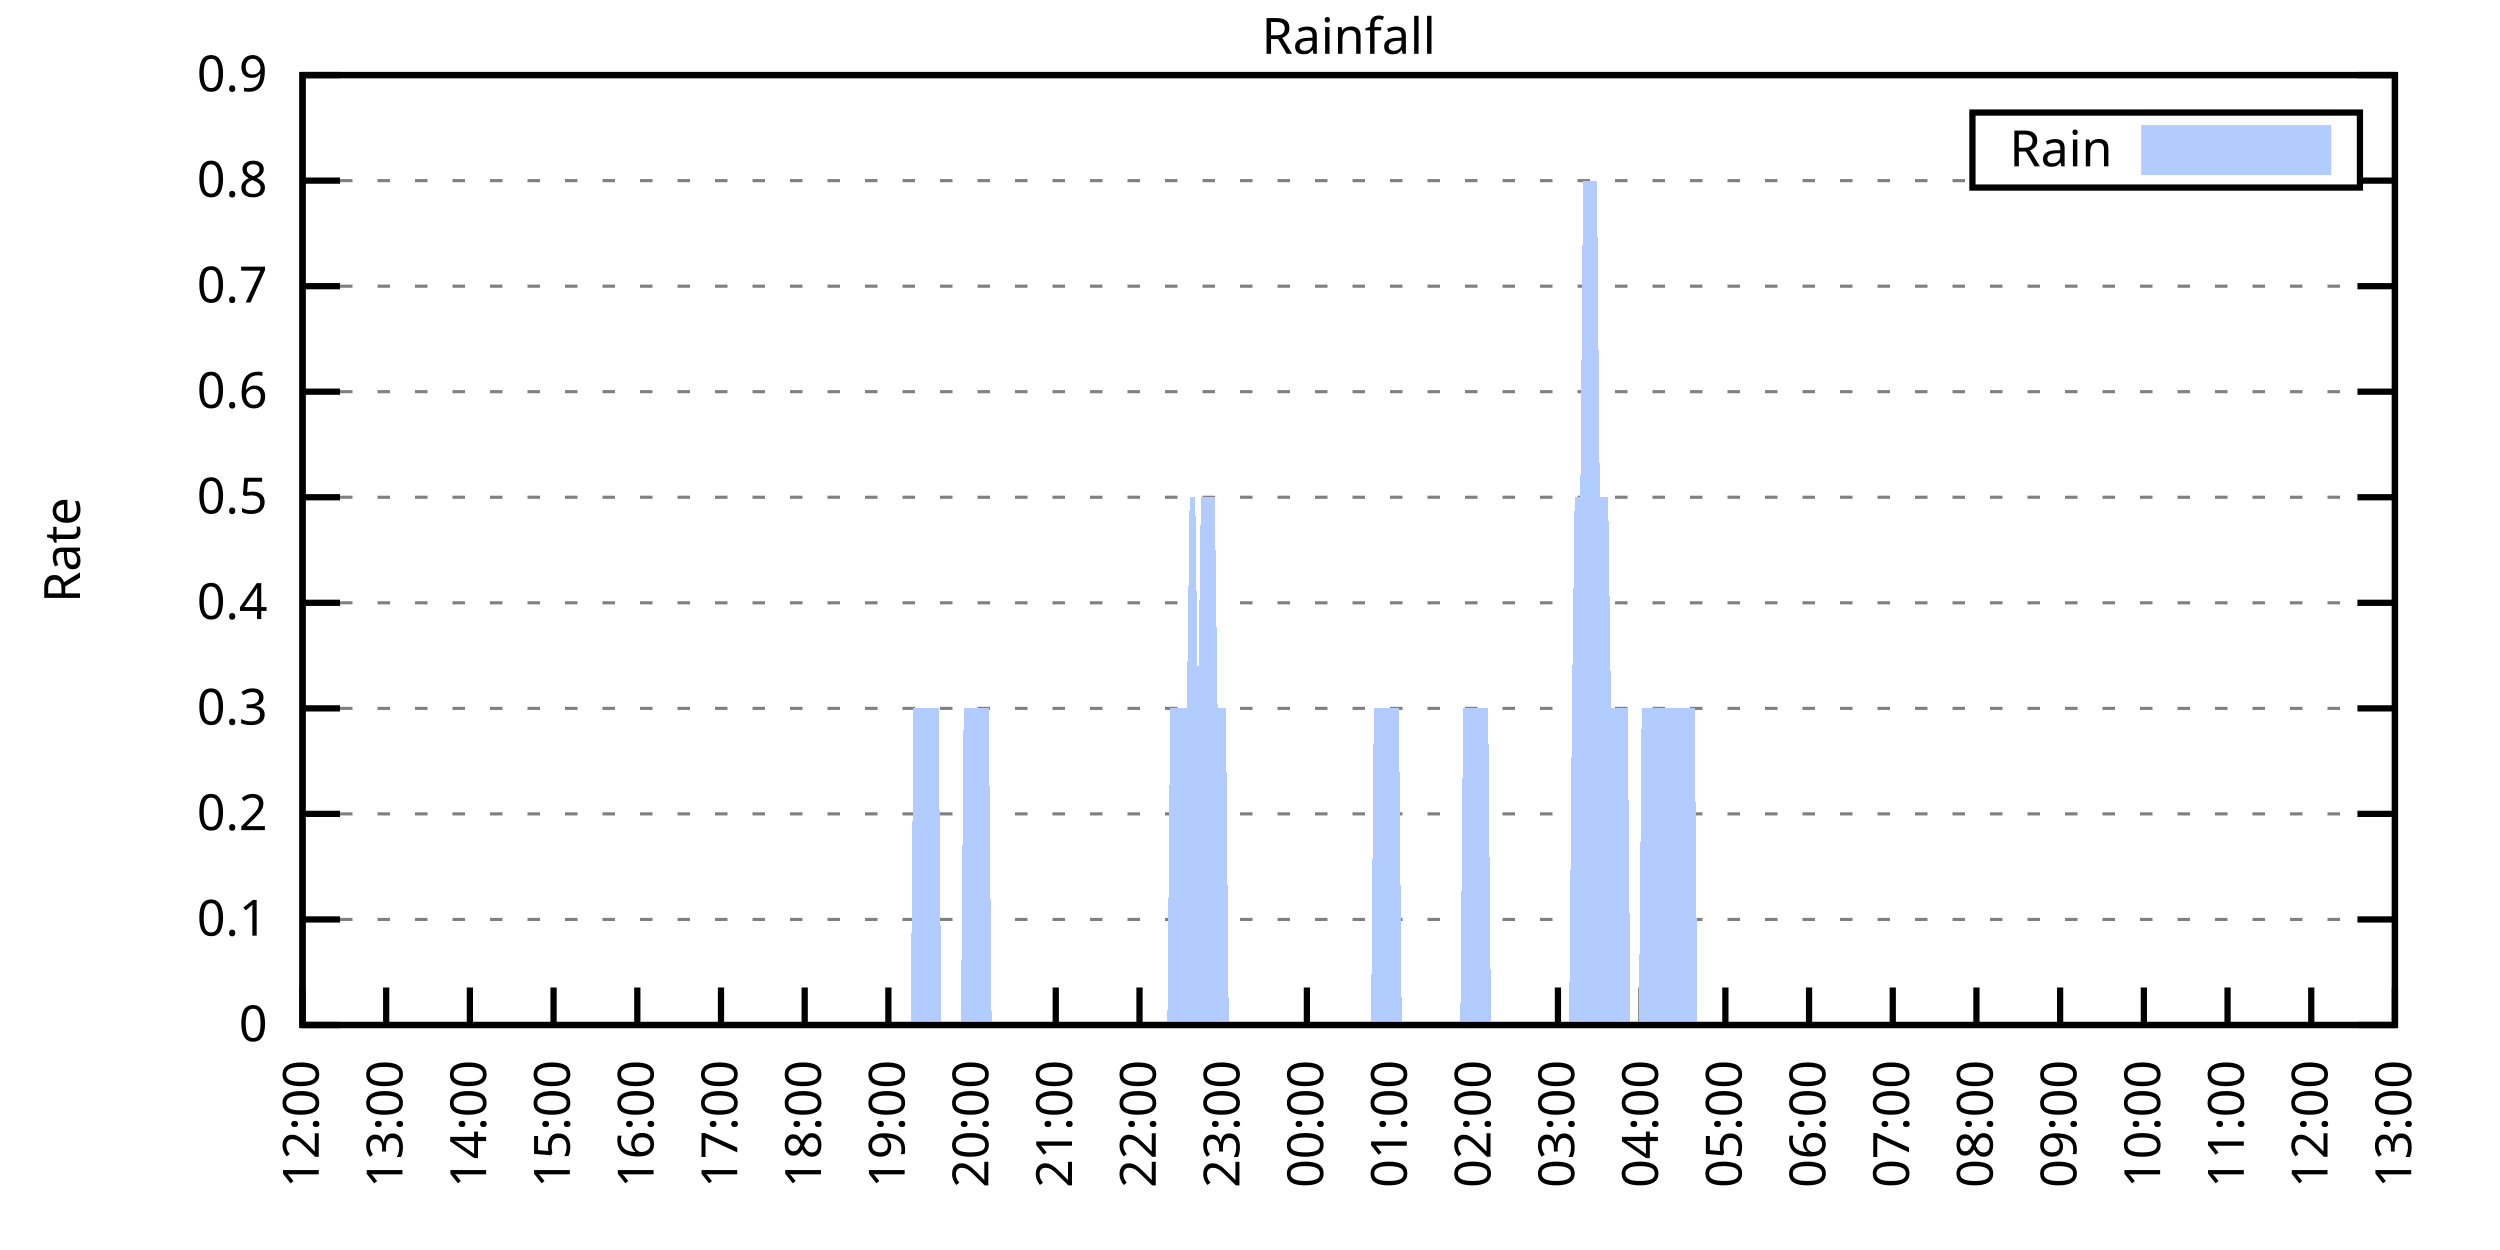
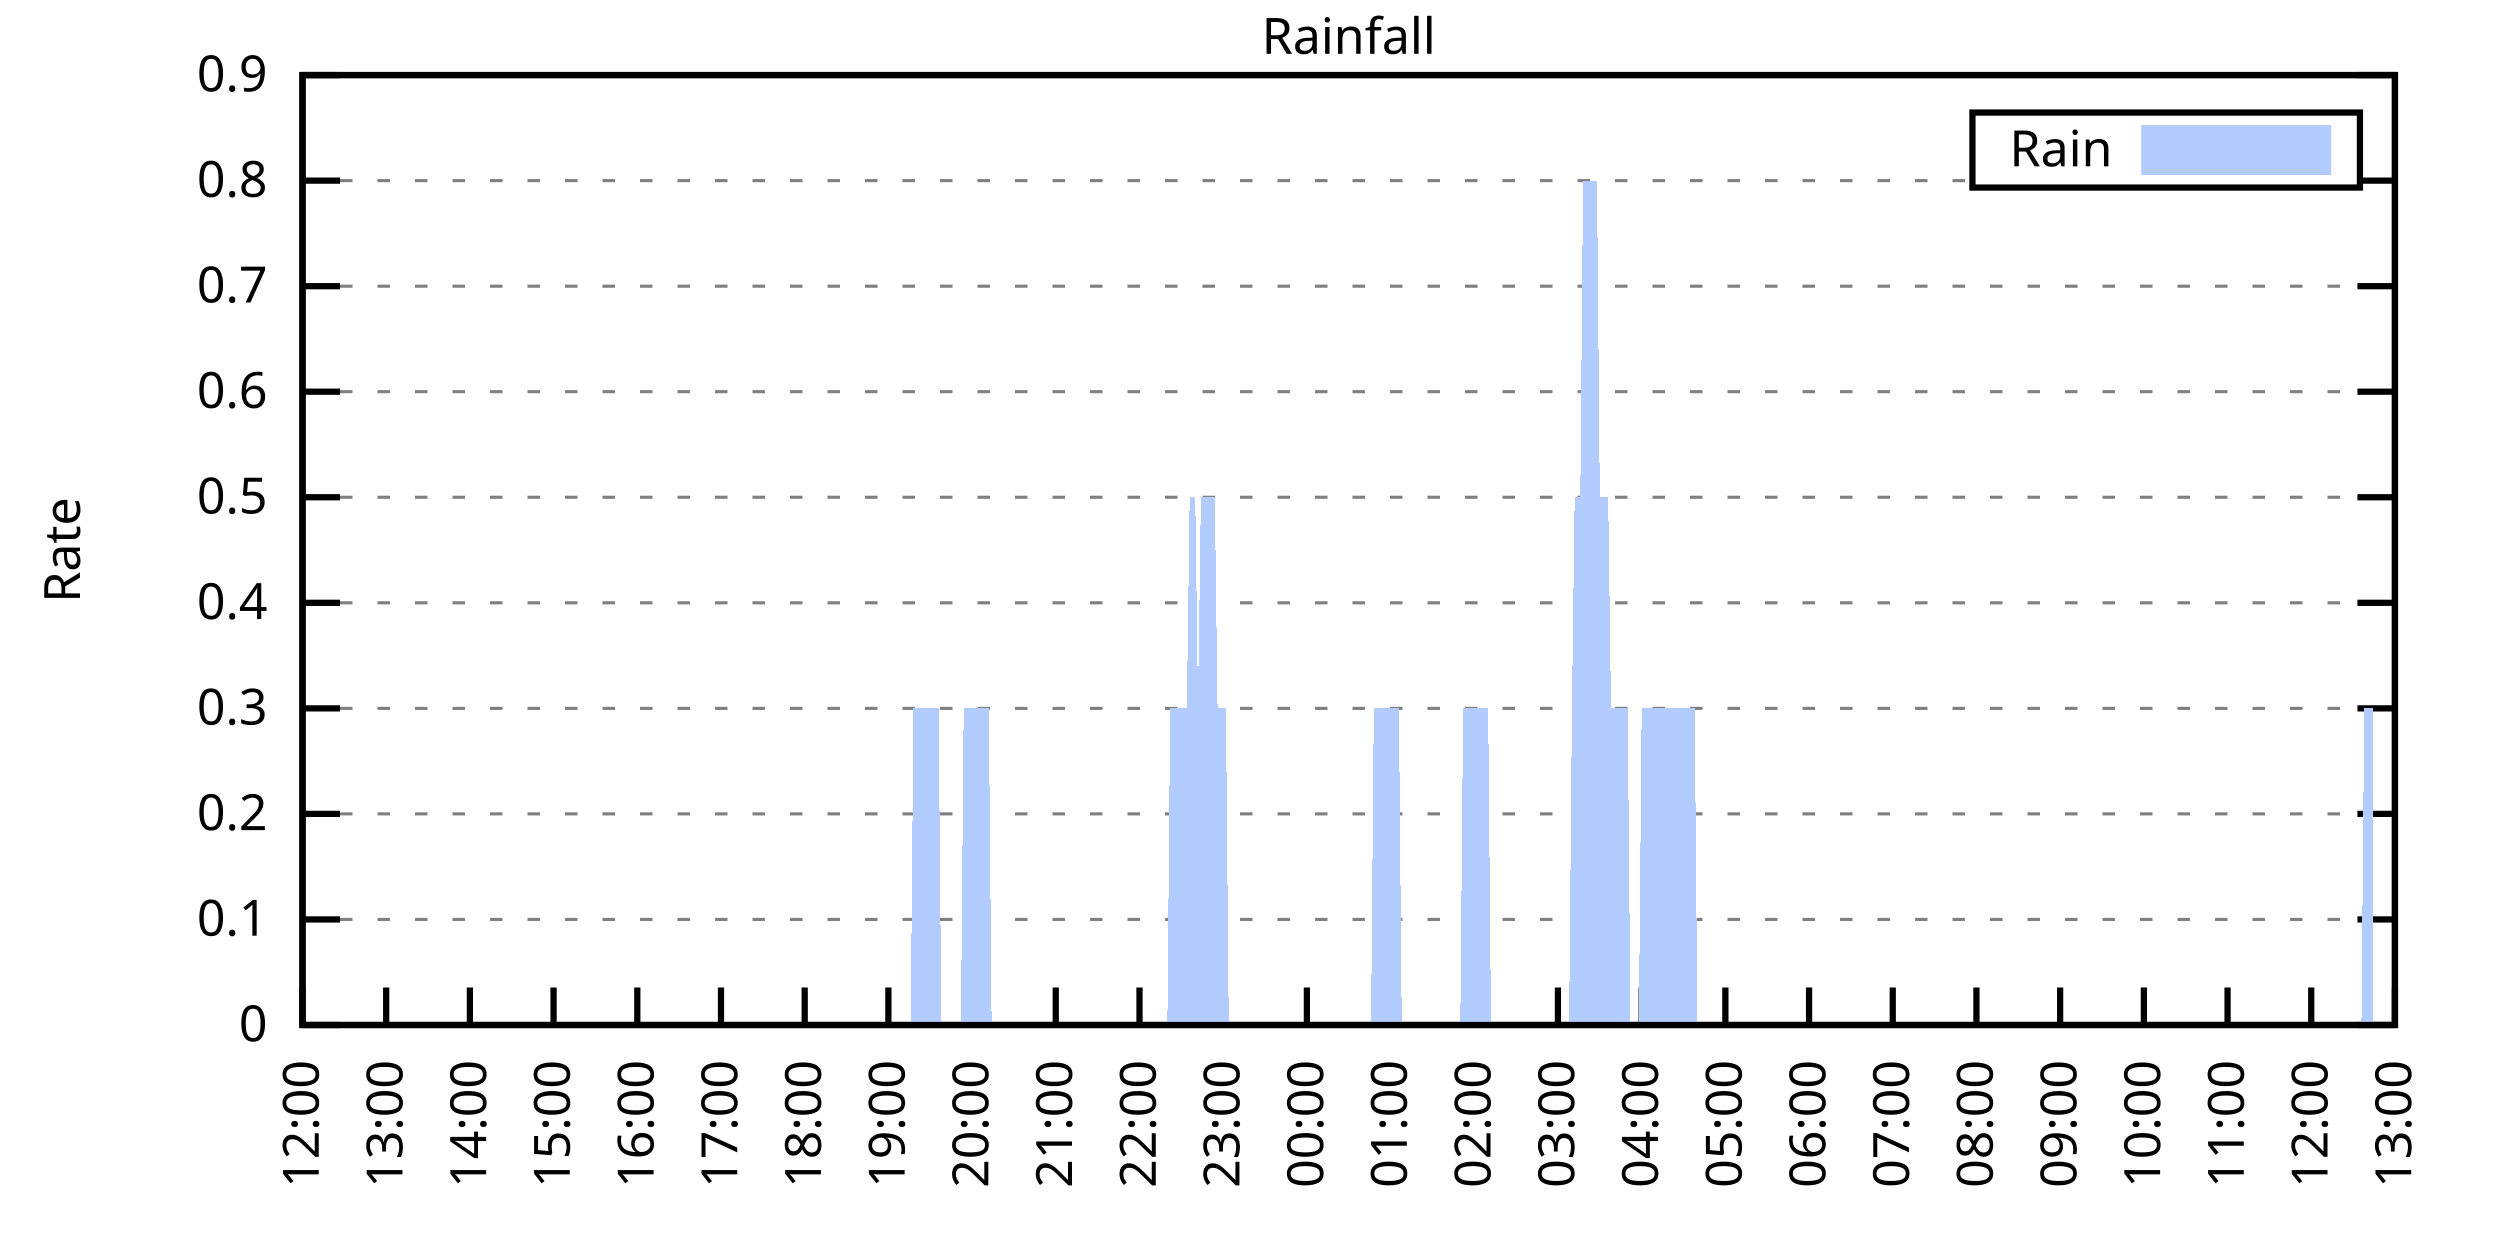
<svg xmlns="http://www.w3.org/2000/svg" xmlns:xlink="http://www.w3.org/1999/xlink" width="400" height="200" viewBox="0 0 400 200">
  <g id="gnuplot_canvas">
    <rect x="0" y="0" width="400" height="200" fill="none" />
    <defs>
      <circle id="gpDot" r="0.5" stroke-width="0.5" stroke="currentColor" />
      <path id="gpPt0" stroke-width="0.333" stroke="currentColor" d="M-1,0 h2 M0,-1 v2" />
      <path id="gpPt1" stroke-width="0.333" stroke="currentColor" d="M-1,-1 L1,1 M1,-1 L-1,1" />
      <path id="gpPt2" stroke-width="0.333" stroke="currentColor" d="M-1,0 L1,0 M0,-1 L0,1 M-1,-1 L1,1 M-1,1 L1,-1" />
      <rect id="gpPt3" stroke-width="0.333" stroke="currentColor" x="-1" y="-1" width="2" height="2" />
      <rect id="gpPt4" stroke-width="0.333" stroke="currentColor" fill="currentColor" x="-1" y="-1" width="2" height="2" />
      <circle id="gpPt5" stroke-width="0.333" stroke="currentColor" cx="0" cy="0" r="1" />
      <use xlink:href="#gpPt5" id="gpPt6" fill="currentColor" stroke="none" />
      <path id="gpPt7" stroke-width="0.333" stroke="currentColor" d="M0,-1.33 L-1.33,0.67 L1.33,0.67 z" />
      <use xlink:href="#gpPt7" id="gpPt8" fill="currentColor" stroke="none" />
      <use xlink:href="#gpPt7" id="gpPt9" stroke="currentColor" transform="rotate(180)" />
      <use xlink:href="#gpPt9" id="gpPt10" fill="currentColor" stroke="none" />
      <use xlink:href="#gpPt3" id="gpPt11" stroke="currentColor" transform="rotate(45)" />
      <use xlink:href="#gpPt11" id="gpPt12" fill="currentColor" stroke="none" />
      <path id="gpPt13" stroke-width="0.333" stroke="currentColor" d="M0,1.330 L1.265,0.411 L0.782,-1.067 L-0.782,-1.076 L-1.265,0.411 z" />
      <use xlink:href="#gpPt13" id="gpPt14" fill="currentColor" stroke="none" />
      <filter id="textbox" filterUnits="objectBoundingBox" x="0" y="0" height="1" width="1">
        <feFlood flood-color="white" flood-opacity="1" result="bgnd" />
        <feComposite in="SourceGraphic" in2="bgnd" operator="atop" />
      </filter>
      <filter id="greybox" filterUnits="objectBoundingBox" x="0" y="0" height="1" width="1">
        <feFlood flood-color="lightgrey" flood-opacity="1" result="grey" />
        <feComposite in="SourceGraphic" in2="grey" operator="atop" />
      </filter>
    </defs>
    <g fill="none" color="white" stroke="currentColor" stroke-width="1.00" stroke-linecap="butt" stroke-linejoin="miter">
</g>
    <g fill="none" color="black" stroke="currentColor" stroke-width="1.00" stroke-linecap="butt" stroke-linejoin="miter">
      <g stroke="none" shape-rendering="crispEdges">
        <polygon fill="rgb(255, 255, 255)" points="48.40,164.00 383.18,164.00 383.18,12.02 48.40,12.02 " />
      </g>
    </g>
    <g fill="none" color="black" stroke="currentColor" stroke-width="1.00" stroke-linecap="butt" stroke-linejoin="miter">
</g>
    <g fill="none" color="black" stroke="black" stroke-width="0.50" stroke-linecap="butt" stroke-linejoin="miter">
</g>
    <g fill="none" color="gray" stroke="currentColor" stroke-width="0.50" stroke-linecap="butt" stroke-linejoin="miter">
      <path stroke="gray" stroke-dasharray="2,4" class="gridline" d="M48.40,164.00 L383.19,164.00  " />
    </g>
    <g fill="none" color="gray" stroke="gray" stroke-width="1.00" stroke-linecap="butt" stroke-linejoin="miter">
</g>
    <g fill="none" color="black" stroke="currentColor" stroke-width="1.00" stroke-linecap="butt" stroke-linejoin="miter">
      <path stroke="black" d="M48.40,164.00 L54.40,164.00 M383.19,164.00 L377.19,164.00  " />
      <g transform="translate(42.80,166.60)" stroke="none" fill="black" font-family="Sans" font-size="8.00" text-anchor="end">
        <text>
          <tspan font-family="Sans"> 0</tspan>
        </text>
      </g>
    </g>
    <g fill="none" color="black" stroke="currentColor" stroke-width="1.00" stroke-linecap="butt" stroke-linejoin="miter">
</g>
    <g fill="none" color="black" stroke="black" stroke-width="0.50" stroke-linecap="butt" stroke-linejoin="miter">
</g>
    <g fill="none" color="gray" stroke="currentColor" stroke-width="0.50" stroke-linecap="butt" stroke-linejoin="miter">
      <path stroke="gray" stroke-dasharray="2,4" class="gridline" d="M48.40,147.11 L383.19,147.11  " />
    </g>
    <g fill="none" color="gray" stroke="gray" stroke-width="1.00" stroke-linecap="butt" stroke-linejoin="miter">
</g>
    <g fill="none" color="black" stroke="currentColor" stroke-width="1.00" stroke-linecap="butt" stroke-linejoin="miter">
      <path stroke="black" d="M48.40,147.11 L54.40,147.11 M383.19,147.11 L377.19,147.11  " />
      <g transform="translate(42.80,149.71)" stroke="none" fill="black" font-family="Sans" font-size="8.00" text-anchor="end">
        <text>
          <tspan font-family="Sans"> 0.1</tspan>
        </text>
      </g>
    </g>
    <g fill="none" color="black" stroke="currentColor" stroke-width="1.00" stroke-linecap="butt" stroke-linejoin="miter">
</g>
    <g fill="none" color="black" stroke="black" stroke-width="0.50" stroke-linecap="butt" stroke-linejoin="miter">
</g>
    <g fill="none" color="gray" stroke="currentColor" stroke-width="0.50" stroke-linecap="butt" stroke-linejoin="miter">
      <path stroke="gray" stroke-dasharray="2,4" class="gridline" d="M48.40,130.22 L383.19,130.22  " />
    </g>
    <g fill="none" color="gray" stroke="gray" stroke-width="1.00" stroke-linecap="butt" stroke-linejoin="miter">
</g>
    <g fill="none" color="black" stroke="currentColor" stroke-width="1.00" stroke-linecap="butt" stroke-linejoin="miter">
      <path stroke="black" d="M48.40,130.22 L54.40,130.22 M383.19,130.22 L377.19,130.22  " />
      <g transform="translate(42.80,132.82)" stroke="none" fill="black" font-family="Sans" font-size="8.00" text-anchor="end">
        <text>
          <tspan font-family="Sans"> 0.2</tspan>
        </text>
      </g>
    </g>
    <g fill="none" color="black" stroke="currentColor" stroke-width="1.00" stroke-linecap="butt" stroke-linejoin="miter">
</g>
    <g fill="none" color="black" stroke="black" stroke-width="0.50" stroke-linecap="butt" stroke-linejoin="miter">
</g>
    <g fill="none" color="gray" stroke="currentColor" stroke-width="0.50" stroke-linecap="butt" stroke-linejoin="miter">
      <path stroke="gray" stroke-dasharray="2,4" class="gridline" d="M48.40,113.34 L383.19,113.34  " />
    </g>
    <g fill="none" color="gray" stroke="gray" stroke-width="1.00" stroke-linecap="butt" stroke-linejoin="miter">
</g>
    <g fill="none" color="black" stroke="currentColor" stroke-width="1.00" stroke-linecap="butt" stroke-linejoin="miter">
      <path stroke="black" d="M48.40,113.34 L54.40,113.34 M383.19,113.34 L377.19,113.34  " />
      <g transform="translate(42.80,115.94)" stroke="none" fill="black" font-family="Sans" font-size="8.00" text-anchor="end">
        <text>
          <tspan font-family="Sans"> 0.3</tspan>
        </text>
      </g>
    </g>
    <g fill="none" color="black" stroke="currentColor" stroke-width="1.00" stroke-linecap="butt" stroke-linejoin="miter">
</g>
    <g fill="none" color="black" stroke="black" stroke-width="0.50" stroke-linecap="butt" stroke-linejoin="miter">
</g>
    <g fill="none" color="gray" stroke="currentColor" stroke-width="0.50" stroke-linecap="butt" stroke-linejoin="miter">
      <path stroke="gray" stroke-dasharray="2,4" class="gridline" d="M48.40,96.45 L383.19,96.45  " />
    </g>
    <g fill="none" color="gray" stroke="gray" stroke-width="1.00" stroke-linecap="butt" stroke-linejoin="miter">
</g>
    <g fill="none" color="black" stroke="currentColor" stroke-width="1.00" stroke-linecap="butt" stroke-linejoin="miter">
      <path stroke="black" d="M48.40,96.45 L54.40,96.45 M383.19,96.45 L377.19,96.45  " />
      <g transform="translate(42.80,99.05)" stroke="none" fill="black" font-family="Sans" font-size="8.00" text-anchor="end">
        <text>
          <tspan font-family="Sans"> 0.4</tspan>
        </text>
      </g>
    </g>
    <g fill="none" color="black" stroke="currentColor" stroke-width="1.00" stroke-linecap="butt" stroke-linejoin="miter">
</g>
    <g fill="none" color="black" stroke="black" stroke-width="0.50" stroke-linecap="butt" stroke-linejoin="miter">
</g>
    <g fill="none" color="gray" stroke="currentColor" stroke-width="0.50" stroke-linecap="butt" stroke-linejoin="miter">
      <path stroke="gray" stroke-dasharray="2,4" class="gridline" d="M48.40,79.56 L383.19,79.56  " />
    </g>
    <g fill="none" color="gray" stroke="gray" stroke-width="1.00" stroke-linecap="butt" stroke-linejoin="miter">
</g>
    <g fill="none" color="black" stroke="currentColor" stroke-width="1.00" stroke-linecap="butt" stroke-linejoin="miter">
      <path stroke="black" d="M48.40,79.56 L54.40,79.56 M383.19,79.56 L377.19,79.56  " />
      <g transform="translate(42.80,82.16)" stroke="none" fill="black" font-family="Sans" font-size="8.00" text-anchor="end">
        <text>
          <tspan font-family="Sans"> 0.5</tspan>
        </text>
      </g>
    </g>
    <g fill="none" color="black" stroke="currentColor" stroke-width="1.00" stroke-linecap="butt" stroke-linejoin="miter">
</g>
    <g fill="none" color="black" stroke="black" stroke-width="0.50" stroke-linecap="butt" stroke-linejoin="miter">
</g>
    <g fill="none" color="gray" stroke="currentColor" stroke-width="0.50" stroke-linecap="butt" stroke-linejoin="miter">
      <path stroke="gray" stroke-dasharray="2,4" class="gridline" d="M48.40,62.67 L383.19,62.67  " />
    </g>
    <g fill="none" color="gray" stroke="gray" stroke-width="1.00" stroke-linecap="butt" stroke-linejoin="miter">
</g>
    <g fill="none" color="black" stroke="currentColor" stroke-width="1.00" stroke-linecap="butt" stroke-linejoin="miter">
      <path stroke="black" d="M48.40,62.67 L54.40,62.67 M383.19,62.67 L377.19,62.67  " />
      <g transform="translate(42.80,65.27)" stroke="none" fill="black" font-family="Sans" font-size="8.00" text-anchor="end">
        <text>
          <tspan font-family="Sans"> 0.6</tspan>
        </text>
      </g>
    </g>
    <g fill="none" color="black" stroke="currentColor" stroke-width="1.00" stroke-linecap="butt" stroke-linejoin="miter">
</g>
    <g fill="none" color="black" stroke="black" stroke-width="0.50" stroke-linecap="butt" stroke-linejoin="miter">
</g>
    <g fill="none" color="gray" stroke="currentColor" stroke-width="0.50" stroke-linecap="butt" stroke-linejoin="miter">
      <path stroke="gray" stroke-dasharray="2,4" class="gridline" d="M48.40,45.79 L383.19,45.79  " />
    </g>
    <g fill="none" color="gray" stroke="gray" stroke-width="1.00" stroke-linecap="butt" stroke-linejoin="miter">
</g>
    <g fill="none" color="black" stroke="currentColor" stroke-width="1.00" stroke-linecap="butt" stroke-linejoin="miter">
      <path stroke="black" d="M48.40,45.79 L54.40,45.79 M383.19,45.79 L377.19,45.79  " />
      <g transform="translate(42.80,48.39)" stroke="none" fill="black" font-family="Sans" font-size="8.00" text-anchor="end">
        <text>
          <tspan font-family="Sans"> 0.7</tspan>
        </text>
      </g>
    </g>
    <g fill="none" color="black" stroke="currentColor" stroke-width="1.00" stroke-linecap="butt" stroke-linejoin="miter">
</g>
    <g fill="none" color="black" stroke="black" stroke-width="0.50" stroke-linecap="butt" stroke-linejoin="miter">
</g>
    <g fill="none" color="gray" stroke="currentColor" stroke-width="0.50" stroke-linecap="butt" stroke-linejoin="miter">
      <path stroke="gray" stroke-dasharray="2,4" class="gridline" d="M48.40,28.90 L315.59,28.90 M377.59,28.90 L383.19,28.90  " />
    </g>
    <g fill="none" color="gray" stroke="gray" stroke-width="1.00" stroke-linecap="butt" stroke-linejoin="miter">
</g>
    <g fill="none" color="black" stroke="currentColor" stroke-width="1.00" stroke-linecap="butt" stroke-linejoin="miter">
      <path stroke="black" d="M48.40,28.90 L54.40,28.90 M383.19,28.90 L377.19,28.90  " />
      <g transform="translate(42.80,31.50)" stroke="none" fill="black" font-family="Sans" font-size="8.00" text-anchor="end">
        <text>
          <tspan font-family="Sans"> 0.8</tspan>
        </text>
      </g>
    </g>
    <g fill="none" color="black" stroke="currentColor" stroke-width="1.00" stroke-linecap="butt" stroke-linejoin="miter">
</g>
    <g fill="none" color="black" stroke="black" stroke-width="0.50" stroke-linecap="butt" stroke-linejoin="miter">
</g>
    <g fill="none" color="gray" stroke="currentColor" stroke-width="0.50" stroke-linecap="butt" stroke-linejoin="miter">
      <path stroke="gray" stroke-dasharray="2,4" class="gridline" d="M48.40,12.01 L383.19,12.01  " />
    </g>
    <g fill="none" color="gray" stroke="gray" stroke-width="1.00" stroke-linecap="butt" stroke-linejoin="miter">
</g>
    <g fill="none" color="black" stroke="currentColor" stroke-width="1.00" stroke-linecap="butt" stroke-linejoin="miter">
      <path stroke="black" d="M48.40,12.01 L54.40,12.01 M383.19,12.01 L377.19,12.01  " />
      <g transform="translate(42.80,14.61)" stroke="none" fill="black" font-family="Sans" font-size="8.00" text-anchor="end">
        <text>
          <tspan font-family="Sans"> 0.9</tspan>
        </text>
      </g>
    </g>
    <g fill="none" color="black" stroke="currentColor" stroke-width="1.00" stroke-linecap="butt" stroke-linejoin="miter">
      <path stroke="black" d="M48.40,164.00 L48.40,158.00  " />
      <g transform="translate(51.00,169.60) rotate(270.00)" stroke="none" fill="black" font-family="Sans" font-size="8.00" text-anchor="end">
        <text>
          <tspan font-family="Sans">12:00</tspan>
        </text>
      </g>
    </g>
    <g fill="none" color="black" stroke="currentColor" stroke-width="1.00" stroke-linecap="butt" stroke-linejoin="miter">
      <path stroke="black" d="M61.79,164.00 L61.79,158.00  " />
      <g transform="translate(64.39,169.60) rotate(270.00)" stroke="none" fill="black" font-family="Sans" font-size="8.00" text-anchor="end">
        <text>
          <tspan font-family="Sans">13:00</tspan>
        </text>
      </g>
    </g>
    <g fill="none" color="black" stroke="currentColor" stroke-width="1.00" stroke-linecap="butt" stroke-linejoin="miter">
      <path stroke="black" d="M75.18,164.00 L75.18,158.00  " />
      <g transform="translate(77.78,169.60) rotate(270.00)" stroke="none" fill="black" font-family="Sans" font-size="8.00" text-anchor="end">
        <text>
          <tspan font-family="Sans">14:00</tspan>
        </text>
      </g>
    </g>
    <g fill="none" color="black" stroke="currentColor" stroke-width="1.00" stroke-linecap="butt" stroke-linejoin="miter">
      <path stroke="black" d="M88.57,164.00 L88.57,158.00  " />
      <g transform="translate(91.17,169.60) rotate(270.00)" stroke="none" fill="black" font-family="Sans" font-size="8.00" text-anchor="end">
        <text>
          <tspan font-family="Sans">15:00</tspan>
        </text>
      </g>
    </g>
    <g fill="none" color="black" stroke="currentColor" stroke-width="1.00" stroke-linecap="butt" stroke-linejoin="miter">
      <path stroke="black" d="M101.97,164.00 L101.97,158.00  " />
      <g transform="translate(104.57,169.60) rotate(270.00)" stroke="none" fill="black" font-family="Sans" font-size="8.00" text-anchor="end">
        <text>
          <tspan font-family="Sans">16:00</tspan>
        </text>
      </g>
    </g>
    <g fill="none" color="black" stroke="currentColor" stroke-width="1.00" stroke-linecap="butt" stroke-linejoin="miter">
      <path stroke="black" d="M115.36,164.00 L115.36,158.00  " />
      <g transform="translate(117.96,169.60) rotate(270.00)" stroke="none" fill="black" font-family="Sans" font-size="8.00" text-anchor="end">
        <text>
          <tspan font-family="Sans">17:00</tspan>
        </text>
      </g>
    </g>
    <g fill="none" color="black" stroke="currentColor" stroke-width="1.00" stroke-linecap="butt" stroke-linejoin="miter">
      <path stroke="black" d="M128.75,164.00 L128.75,158.00  " />
      <g transform="translate(131.35,169.60) rotate(270.00)" stroke="none" fill="black" font-family="Sans" font-size="8.00" text-anchor="end">
        <text>
          <tspan font-family="Sans">18:00</tspan>
        </text>
      </g>
    </g>
    <g fill="none" color="black" stroke="currentColor" stroke-width="1.00" stroke-linecap="butt" stroke-linejoin="miter">
      <path stroke="black" d="M142.14,164.00 L142.14,158.00  " />
      <g transform="translate(144.74,169.60) rotate(270.00)" stroke="none" fill="black" font-family="Sans" font-size="8.00" text-anchor="end">
        <text>
          <tspan font-family="Sans">19:00</tspan>
        </text>
      </g>
    </g>
    <g fill="none" color="black" stroke="currentColor" stroke-width="1.00" stroke-linecap="butt" stroke-linejoin="miter">
      <path stroke="black" d="M155.53,164.00 L155.53,158.00  " />
      <g transform="translate(158.13,169.60) rotate(270.00)" stroke="none" fill="black" font-family="Sans" font-size="8.00" text-anchor="end">
        <text>
          <tspan font-family="Sans">20:00</tspan>
        </text>
      </g>
    </g>
    <g fill="none" color="black" stroke="currentColor" stroke-width="1.00" stroke-linecap="butt" stroke-linejoin="miter">
      <path stroke="black" d="M168.92,164.00 L168.92,158.00  " />
      <g transform="translate(171.52,169.60) rotate(270.00)" stroke="none" fill="black" font-family="Sans" font-size="8.00" text-anchor="end">
        <text>
          <tspan font-family="Sans">21:00</tspan>
        </text>
      </g>
    </g>
    <g fill="none" color="black" stroke="currentColor" stroke-width="1.00" stroke-linecap="butt" stroke-linejoin="miter">
      <path stroke="black" d="M182.32,164.00 L182.32,158.00  " />
      <g transform="translate(184.92,169.60) rotate(270.00)" stroke="none" fill="black" font-family="Sans" font-size="8.00" text-anchor="end">
        <text>
          <tspan font-family="Sans">22:00</tspan>
        </text>
      </g>
    </g>
    <g fill="none" color="black" stroke="currentColor" stroke-width="1.00" stroke-linecap="butt" stroke-linejoin="miter">
      <path stroke="black" d="M195.71,164.00 L195.71,158.00  " />
      <g transform="translate(198.31,169.60) rotate(270.00)" stroke="none" fill="black" font-family="Sans" font-size="8.00" text-anchor="end">
        <text>
          <tspan font-family="Sans">23:00</tspan>
        </text>
      </g>
    </g>
    <g fill="none" color="black" stroke="currentColor" stroke-width="1.00" stroke-linecap="butt" stroke-linejoin="miter">
      <path stroke="black" d="M209.10,164.00 L209.10,158.00  " />
      <g transform="translate(211.70,169.60) rotate(270.00)" stroke="none" fill="black" font-family="Sans" font-size="8.00" text-anchor="end">
        <text>
          <tspan font-family="Sans">00:00</tspan>
        </text>
      </g>
    </g>
    <g fill="none" color="black" stroke="currentColor" stroke-width="1.00" stroke-linecap="butt" stroke-linejoin="miter">
      <path stroke="black" d="M222.49,164.00 L222.49,158.00  " />
      <g transform="translate(225.09,169.60) rotate(270.00)" stroke="none" fill="black" font-family="Sans" font-size="8.00" text-anchor="end">
        <text>
          <tspan font-family="Sans">01:00</tspan>
        </text>
      </g>
    </g>
    <g fill="none" color="black" stroke="currentColor" stroke-width="1.00" stroke-linecap="butt" stroke-linejoin="miter">
      <path stroke="black" d="M235.88,164.00 L235.88,158.00  " />
      <g transform="translate(238.48,169.60) rotate(270.00)" stroke="none" fill="black" font-family="Sans" font-size="8.00" text-anchor="end">
        <text>
          <tspan font-family="Sans">02:00</tspan>
        </text>
      </g>
    </g>
    <g fill="none" color="black" stroke="currentColor" stroke-width="1.00" stroke-linecap="butt" stroke-linejoin="miter">
      <path stroke="black" d="M249.27,164.00 L249.27,158.00  " />
      <g transform="translate(251.87,169.60) rotate(270.00)" stroke="none" fill="black" font-family="Sans" font-size="8.00" text-anchor="end">
        <text>
          <tspan font-family="Sans">03:00</tspan>
        </text>
      </g>
    </g>
    <g fill="none" color="black" stroke="currentColor" stroke-width="1.00" stroke-linecap="butt" stroke-linejoin="miter">
      <path stroke="black" d="M262.67,164.00 L262.67,158.00  " />
      <g transform="translate(265.27,169.60) rotate(270.00)" stroke="none" fill="black" font-family="Sans" font-size="8.00" text-anchor="end">
        <text>
          <tspan font-family="Sans">04:00</tspan>
        </text>
      </g>
    </g>
    <g fill="none" color="black" stroke="currentColor" stroke-width="1.00" stroke-linecap="butt" stroke-linejoin="miter">
      <path stroke="black" d="M276.06,164.00 L276.06,158.00  " />
      <g transform="translate(278.66,169.60) rotate(270.00)" stroke="none" fill="black" font-family="Sans" font-size="8.00" text-anchor="end">
        <text>
          <tspan font-family="Sans">05:00</tspan>
        </text>
      </g>
    </g>
    <g fill="none" color="black" stroke="currentColor" stroke-width="1.00" stroke-linecap="butt" stroke-linejoin="miter">
      <path stroke="black" d="M289.45,164.00 L289.45,158.00  " />
      <g transform="translate(292.05,169.60) rotate(270.00)" stroke="none" fill="black" font-family="Sans" font-size="8.00" text-anchor="end">
        <text>
          <tspan font-family="Sans">06:00</tspan>
        </text>
      </g>
    </g>
    <g fill="none" color="black" stroke="currentColor" stroke-width="1.00" stroke-linecap="butt" stroke-linejoin="miter">
      <path stroke="black" d="M302.84,164.00 L302.84,158.00  " />
      <g transform="translate(305.44,169.60) rotate(270.00)" stroke="none" fill="black" font-family="Sans" font-size="8.00" text-anchor="end">
        <text>
          <tspan font-family="Sans">07:00</tspan>
        </text>
      </g>
    </g>
    <g fill="none" color="black" stroke="currentColor" stroke-width="1.00" stroke-linecap="butt" stroke-linejoin="miter">
      <path stroke="black" d="M316.23,164.00 L316.23,158.00  " />
      <g transform="translate(318.83,169.60) rotate(270.00)" stroke="none" fill="black" font-family="Sans" font-size="8.00" text-anchor="end">
        <text>
          <tspan font-family="Sans">08:00</tspan>
        </text>
      </g>
    </g>
    <g fill="none" color="black" stroke="currentColor" stroke-width="1.00" stroke-linecap="butt" stroke-linejoin="miter">
      <path stroke="black" d="M329.62,164.00 L329.62,158.00  " />
      <g transform="translate(332.22,169.60) rotate(270.00)" stroke="none" fill="black" font-family="Sans" font-size="8.00" text-anchor="end">
        <text>
          <tspan font-family="Sans">09:00</tspan>
        </text>
      </g>
    </g>
    <g fill="none" color="black" stroke="currentColor" stroke-width="1.00" stroke-linecap="butt" stroke-linejoin="miter">
      <path stroke="black" d="M343.02,164.00 L343.02,158.00  " />
      <g transform="translate(345.62,169.60) rotate(270.00)" stroke="none" fill="black" font-family="Sans" font-size="8.00" text-anchor="end">
        <text>
          <tspan font-family="Sans">10:00</tspan>
        </text>
      </g>
    </g>
    <g fill="none" color="black" stroke="currentColor" stroke-width="1.00" stroke-linecap="butt" stroke-linejoin="miter">
      <path stroke="black" d="M356.41,164.00 L356.41,158.00  " />
      <g transform="translate(359.01,169.60) rotate(270.00)" stroke="none" fill="black" font-family="Sans" font-size="8.00" text-anchor="end">
        <text>
          <tspan font-family="Sans">11:00</tspan>
        </text>
      </g>
    </g>
    <g fill="none" color="black" stroke="currentColor" stroke-width="1.00" stroke-linecap="butt" stroke-linejoin="miter">
      <path stroke="black" d="M369.80,164.00 L369.80,158.00  " />
      <g transform="translate(372.40,169.60) rotate(270.00)" stroke="none" fill="black" font-family="Sans" font-size="8.00" text-anchor="end">
        <text>
          <tspan font-family="Sans">12:00</tspan>
        </text>
      </g>
    </g>
    <g fill="none" color="black" stroke="currentColor" stroke-width="1.00" stroke-linecap="butt" stroke-linejoin="miter">
      <path stroke="black" d="M383.19,164.00 L383.19,158.00  " />
      <g transform="translate(385.79,169.60) rotate(270.00)" stroke="none" fill="black" font-family="Sans" font-size="8.00" text-anchor="end">
        <text>
          <tspan font-family="Sans">13:00</tspan>
        </text>
      </g>
    </g>
    <g fill="none" color="black" stroke="currentColor" stroke-width="1.00" stroke-linecap="butt" stroke-linejoin="miter">
</g>
    <g fill="none" color="black" stroke="currentColor" stroke-width="1.00" stroke-linecap="butt" stroke-linejoin="miter">
      <path stroke="black" d="M48.40,12.01 L48.40,164.00 L383.19,164.00 L383.19,12.01 L48.40,12.01 Z  " />
    </g>
    <g fill="none" color="black" stroke="currentColor" stroke-width="1.00" stroke-linecap="butt" stroke-linejoin="miter">
</g>
    <g fill="none" color="black" stroke="currentColor" stroke-width="1.00" stroke-linecap="butt" stroke-linejoin="miter">
      <path stroke="black" d="M315.59,30.01 L315.59,18.01 L377.59,18.01 L377.59,30.01 L315.59,30.01 Z  " />
    </g>
    <g id="Rainfall_plot_1">
      <g fill="none" color="white" stroke="black" stroke-width="2.00" stroke-linecap="butt" stroke-linejoin="miter">
</g>
      <g fill="none" color="black" stroke="currentColor" stroke-width="2.00" stroke-linecap="butt" stroke-linejoin="miter">
        <g transform="translate(337.99,26.61)" stroke="none" fill="black" font-family="Sans" font-size="8.00" text-anchor="end">
          <text>
            <tspan font-family="Sans">Rain</tspan>
          </text>
        </g>
      </g>
      <g fill="none" color="black" stroke="currentColor" stroke-width="2.00" stroke-linecap="butt" stroke-linejoin="miter">
        <g stroke="none" shape-rendering="crispEdges">
          <polygon fill="rgb(178, 204, 255)" points="343.59,27.01 371.99,27.01 371.99,21.01 343.59,21.01 " />
        </g>
        <path stroke="rgb(178, 204, 255)" d="M343.59,27.01 L371.99,27.01 L371.99,21.01 L343.59,21.01 L343.59,27.01 Z  " />
      </g>
      <g fill="none" color="black" stroke="currentColor" stroke-width="2.00" stroke-linecap="butt" stroke-linejoin="miter">
        <g stroke="none" shape-rendering="crispEdges">
-           <polygon fill="rgb(178, 204, 255)" points="55.54,164.00 55.99,164.00 56.43,164.00 56.88,164.00 57.33,164.00 57.77,164.00 58.22,164.00 58.67,164.00 59.11,164.00 59.56,164.00 60.01,164.00 60.45,164.00 60.90,164.00 61.35,164.00 61.79,164.00 62.24,164.00 62.68,164.00 63.13,164.00 63.58,164.00 64.02,164.00 64.47,164.00 64.92,164.00 65.36,164.00 65.81,164.00 66.26,164.00 66.70,164.00 67.15,164.00 67.59,164.00 68.04,164.00 68.49,164.00 68.93,164.00 69.38,164.00 69.83,164.00 70.27,164.00 70.72,164.00 71.17,164.00 71.61,164.00 72.06,164.00 72.50,164.00 72.95,164.00 73.40,164.00 73.84,164.00 74.29,164.00 74.74,164.00 75.18,164.00 75.63,164.00 76.08,164.00 76.52,164.00 76.97,164.00 77.42,164.00 77.86,164.00 78.31,164.00 78.75,164.00 79.20,164.00 79.65,164.00 80.09,164.00 80.54,164.00 80.99,164.00 81.43,164.00 81.88,164.00 82.33,164.00 82.77,164.00 83.22,164.00 83.66,164.00 84.11,164.00 84.56,164.00 85.00,164.00 85.45,164.00 85.90,164.00 86.34,164.00 86.79,164.00 87.24,164.00 87.68,164.00 88.13,164.00 88.57,164.00 89.02,164.00 89.47,164.00 89.91,164.00 90.36,164.00 90.81,164.00 91.25,164.00 91.70,164.00 92.15,164.00 92.59,164.00 93.04,164.00 93.49,164.00 93.93,164.00 94.38,164.00 94.82,164.00 95.27,164.00 95.72,164.00 96.16,164.00 96.61,164.00 97.06,164.00 97.50,164.00 97.95,164.00 98.40,164.00 98.84,164.00 99.29,164.00 99.73,164.00 100.18,164.00 100.63,164.00 101.07,164.00 101.52,164.00 101.97,164.00 102.41,164.00 102.86,164.00 103.31,164.00 103.75,164.00 104.20,164.00 104.64,164.00 105.09,164.00 105.54,164.00 105.98,164.00 106.43,164.00 106.88,164.00 107.32,164.00 107.77,164.00 108.22,164.00 108.66,164.00 109.11,164.00 109.55,164.00 110.00,164.00 110.45,164.00 110.89,164.00 111.34,164.00 111.79,164.00 112.23,164.00 112.68,164.00 113.13,164.00 113.57,164.00 114.02,164.00 114.47,164.00 114.91,164.00 115.36,164.00 115.80,164.00 116.25,164.00 116.70,164.00 117.14,164.00 117.59,164.00 118.04,164.00 118.48,164.00 118.93,164.00 119.38,164.00 119.82,164.00 120.27,164.00 120.71,164.00 121.16,164.00 121.61,164.00 122.05,164.00 122.50,164.00 122.95,164.00 123.39,164.00 123.84,164.00 124.29,164.00 124.73,164.00 125.18,164.00 125.62,164.00 126.07,164.00 126.52,164.00 126.96,164.00 127.41,164.00 127.86,164.00 128.30,164.00 128.75,164.00 129.20,164.00 129.64,164.00 130.09,164.00 130.54,164.00 130.98,164.00 131.43,164.00 131.87,164.00 132.32,164.00 132.77,164.00 133.21,164.00 133.66,164.00 134.11,164.00 134.55,164.00 135.00,164.00 135.45,164.00 135.89,164.00 136.34,164.00 136.78,164.00 137.23,164.00 137.68,164.00 138.12,164.00 138.57,164.00 139.02,164.00 139.46,164.00 139.91,164.00 140.36,164.00 140.80,164.00 141.25,164.00 141.69,164.00 142.14,164.00 142.59,164.00 143.03,164.00 143.48,164.00 143.93,164.00 144.37,164.00 144.82,164.00 145.27,164.00 145.71,164.00 146.16,113.34 146.61,113.34 147.05,113.34 147.50,113.34 147.94,113.34 148.39,113.34 148.84,113.34 149.28,113.34 149.73,113.34 150.18,113.34 150.62,164.00 151.07,164.00 151.52,164.00 151.96,164.00 152.41,164.00 152.85,164.00 153.30,164.00 153.75,164.00 154.19,113.34 154.64,113.34 155.09,113.34 155.53,113.34 155.98,113.34 156.43,113.34 156.87,113.34 157.32,113.34 157.76,113.34 158.21,113.34 158.66,164.00 159.10,164.00 159.55,164.00 160.00,164.00 160.44,164.00 160.89,164.00 161.34,164.00 161.78,164.00 162.23,164.00 162.67,164.00 163.12,164.00 163.57,164.00 164.01,164.00 164.46,164.00 164.91,164.00 165.35,164.00 165.80,164.00 166.25,164.00 166.69,164.00 167.14,164.00 167.59,164.00 168.03,164.00 168.48,164.00 168.92,164.00 169.37,164.00 169.82,164.00 170.26,164.00 170.71,164.00 171.16,164.00 171.60,164.00 172.05,164.00 172.50,164.00 172.94,164.00 173.39,164.00 173.83,164.00 174.28,164.00 174.73,164.00 175.17,164.00 175.62,164.00 176.07,164.00 176.51,164.00 176.96,164.00 177.41,164.00 177.85,164.00 178.30,164.00 178.74,164.00 179.19,164.00 179.64,164.00 180.08,164.00 180.53,164.00 180.98,164.00 181.42,164.00 181.87,164.00 182.32,164.00 182.76,164.00 183.21,164.00 183.66,164.00 184.10,164.00 184.55,164.00 184.99,164.00 185.44,164.00 185.89,164.00 186.33,164.00 186.78,164.00 187.23,113.34 187.67,113.34 188.12,113.34 188.57,113.34 189.01,113.34 189.46,113.34 189.90,113.34 190.35,79.56 190.80,79.56 191.24,79.56 191.69,113.34 192.14,79.56 192.58,79.56 193.03,79.56 193.48,79.56 193.92,79.56 194.37,79.56 194.81,113.34 195.26,113.34 195.71,113.34 196.15,113.34 196.60,164.00 197.05,164.00 197.49,164.00 197.94,164.00 198.39,164.00 198.83,164.00 199.28,164.00 199.73,164.00 200.17,164.00 200.62,164.00 201.06,164.00 201.51,164.00 201.96,164.00 202.40,164.00 202.85,164.00 203.30,164.00 203.74,164.00 204.19,164.00 204.64,164.00 205.08,164.00 205.53,164.00 205.97,164.00 206.42,164.00 206.87,164.00 207.31,164.00 207.76,164.00 208.21,164.00 208.65,164.00 209.10,164.00 209.55,164.00 209.99,164.00 210.44,164.00 210.88,164.00 211.33,164.00 211.78,164.00 212.22,164.00 212.67,164.00 213.12,164.00 213.56,164.00 214.01,164.00 214.46,164.00 214.90,164.00 215.35,164.00 215.80,164.00 216.24,164.00 216.69,164.00 217.13,164.00 217.58,164.00 218.03,164.00 218.47,164.00 218.92,164.00 219.37,164.00 219.81,113.34 220.26,113.34 220.71,113.34 221.15,113.34 221.60,113.34 222.04,113.34 222.49,113.34 222.94,113.34 223.38,113.34 223.83,113.34 224.28,164.00 224.72,164.00 225.17,164.00 225.62,164.00 226.06,164.00 226.51,164.00 226.95,164.00 227.40,164.00 227.85,164.00 228.29,164.00 228.74,164.00 229.19,164.00 229.63,164.00 230.08,164.00 230.53,164.00 230.97,164.00 231.42,164.00 231.86,164.00 232.31,164.00 232.76,164.00 233.20,164.00 233.65,164.00 234.10,113.34 234.54,113.34 234.99,113.34 235.44,113.34 235.88,113.34 236.33,113.34 236.78,113.34 237.22,113.34 237.67,113.34 238.11,113.34 238.56,164.00 239.01,164.00 239.45,164.00 239.90,164.00 240.35,164.00 240.79,164.00 241.24,164.00 241.69,164.00 242.13,164.00 242.58,164.00 243.02,164.00 243.47,164.00 243.92,164.00 244.36,164.00 244.81,164.00 245.26,164.00 245.70,164.00 246.15,164.00 246.60,164.00 247.04,164.00 247.49,164.00 247.93,164.00 248.38,164.00 248.83,164.00 249.27,164.00 249.72,164.00 250.17,164.00 250.61,164.00 251.06,164.00 251.51,113.34 251.95,79.56 252.40,79.56 252.85,79.56 253.29,28.90 253.74,28.90 254.18,28.90 254.63,28.90 255.08,28.90 255.52,28.90 255.97,79.56 256.42,79.56 256.86,79.56 257.31,79.56 257.76,113.34 258.20,113.34 258.65,113.34 259.09,113.34 259.54,113.34 259.99,113.34 260.43,113.34 260.88,164.00 261.33,164.00 261.77,164.00 262.22,164.00 262.67,113.34 263.11,113.34 263.56,113.34 264.00,113.34 264.45,113.34 264.90,113.34 265.34,113.34 265.79,113.34 266.24,113.34 266.68,113.34 267.13,113.34 267.58,113.34 268.02,113.34 268.47,113.34 268.92,113.34 269.36,113.34 269.81,113.34 270.25,113.34 270.70,113.34 271.15,113.34 271.59,164.00 272.04,164.00 272.49,164.00 272.93,164.00 273.38,164.00 273.83,164.00 274.27,164.00 274.72,164.00 275.16,164.00 275.61,164.00 276.06,164.00 276.50,164.00 276.95,164.00 277.40,164.00 277.84,164.00 278.29,164.00 278.74,164.00 279.18,164.00 279.63,164.00 280.07,164.00 280.52,164.00 280.97,164.00 281.41,164.00 281.86,164.00 282.31,164.00 282.75,164.00 283.20,164.00 283.65,164.00 284.09,164.00 284.54,164.00 284.98,164.00 285.43,164.00 285.88,164.00 286.32,164.00 286.77,164.00 287.22,164.00 287.66,164.00 288.11,164.00 288.56,164.00 289.00,164.00 289.45,164.00 289.90,164.00 290.34,164.00 290.79,164.00 291.23,164.00 291.68,164.00 292.13,164.00 292.57,164.00 293.02,164.00 293.47,164.00 293.91,164.00 294.36,164.00 294.81,164.00 295.25,164.00 295.70,164.00 296.14,164.00 296.59,164.00 297.04,164.00 297.48,164.00 297.93,164.00 298.38,164.00 298.82,164.00 299.27,164.00 299.72,164.00 300.16,164.00 300.61,164.00 301.05,164.00 301.50,164.00 301.95,164.00 302.39,164.00 302.84,164.00 303.29,164.00 303.73,164.00 304.18,164.00 304.63,164.00 305.07,164.00 305.52,164.00 305.97,164.00 306.41,164.00 306.86,164.00 307.30,164.00 307.75,164.00 308.20,164.00 308.64,164.00 309.09,164.00 309.54,164.00 309.98,164.00 310.43,164.00 310.88,164.00 311.32,164.00 311.77,164.00 312.21,164.00 312.66,164.00 313.11,164.00 313.55,164.00 314.00,164.00 314.45,164.00 314.89,164.00 315.34,164.00 315.79,164.00 316.23,164.00 316.68,164.00 317.12,164.00 317.57,164.00 318.02,164.00 318.46,164.00 318.91,164.00 319.36,164.00 319.80,164.00 320.25,164.00 320.70,164.00 321.14,164.00 321.59,164.00 322.04,164.00 322.48,164.00 322.93,164.00 323.37,164.00 323.82,164.00 324.27,164.00 324.71,164.00 325.16,164.00 325.61,164.00 326.05,164.00 326.50,164.00 326.95,164.00 327.39,164.00 327.84,164.00 328.28,164.00 328.73,164.00 329.18,164.00 329.62,164.00 330.07,164.00 330.52,164.00 330.96,164.00 331.41,164.00 331.86,164.00 332.30,164.00 332.75,164.00 333.19,164.00 333.64,164.00 334.09,164.00 334.53,164.00 334.98,164.00 335.43,164.00 335.87,164.00 336.32,164.00 336.77,164.00 337.21,164.00 337.66,164.00 338.10,164.00 338.55,164.00 339.00,164.00 339.44,164.00 339.89,164.00 340.34,164.00 340.78,164.00 341.23,164.00 341.68,164.00 342.12,164.00 342.57,164.00 343.02,164.00 343.46,164.00 343.91,164.00 344.35,164.00 344.80,164.00 345.25,164.00 345.69,164.00 346.14,164.00 346.59,164.00 347.03,164.00 347.48,164.00 347.93,164.00 348.37,164.00 348.82,164.00 349.26,164.00 349.71,164.00 350.16,164.00 350.60,164.00 351.05,164.00 351.50,164.00 351.94,164.00 352.39,164.00 352.84,164.00 353.28,164.00 353.73,164.00 354.17,164.00 354.62,164.00 355.07,164.00 355.51,164.00 355.96,164.00 356.41,164.00 356.85,164.00 357.30,164.00 357.75,164.00 358.19,164.00 358.64,164.00 359.09,164.00 359.53,164.00 359.98,164.00 360.42,164.00 360.87,164.00 361.32,164.00 361.76,164.00 362.21,164.00 362.66,164.00 363.10,164.00 363.55,164.00 364.00,164.00 364.44,164.00 364.89,164.00 365.33,164.00 365.78,164.00 366.23,164.00 366.67,164.00 367.12,164.00 367.57,164.00 368.01,164.00 368.46,164.00 368.91,164.00 369.35,164.00 369.80,164.00 370.24,164.00 370.69,164.00 371.14,164.00 371.58,164.00 372.03,164.00 372.48,164.00 372.92,164.00 373.37,164.00 373.82,164.00 374.26,164.00 374.71,164.00 375.16,164.00 375.60,164.00 376.05,164.00 376.49,164.00 376.49,164.00 55.54,164.00 " />
+           <polygon fill="rgb(178, 204, 255)" points="58.67,164.00 59.11,164.00 59.56,164.00 60.01,164.00 60.45,164.00 60.90,164.00 61.35,164.00 61.79,164.00 62.24,164.00 62.68,164.00 63.13,164.00 63.58,164.00 64.02,164.00 64.47,164.00 64.92,164.00 65.36,164.00 65.81,164.00 66.26,164.00 66.70,164.00 67.15,164.00 67.59,164.00 68.04,164.00 68.49,164.00 68.93,164.00 69.38,164.00 69.83,164.00 70.27,164.00 70.72,164.00 71.17,164.00 71.61,164.00 72.06,164.00 72.50,164.00 72.95,164.00 73.40,164.00 73.84,164.00 74.29,164.00 74.74,164.00 75.18,164.00 75.63,164.00 76.08,164.00 76.52,164.00 76.97,164.00 77.42,164.00 77.86,164.00 78.31,164.00 78.75,164.00 79.20,164.00 79.65,164.00 80.09,164.00 80.54,164.00 80.99,164.00 81.43,164.00 81.88,164.00 82.33,164.00 82.77,164.00 83.22,164.00 83.66,164.00 84.11,164.00 84.56,164.00 85.00,164.00 85.45,164.00 85.90,164.00 86.34,164.00 86.79,164.00 87.24,164.00 87.68,164.00 88.13,164.00 88.57,164.00 89.02,164.00 89.47,164.00 89.91,164.00 90.36,164.00 90.81,164.00 91.25,164.00 91.70,164.00 92.15,164.00 92.59,164.00 93.04,164.00 93.49,164.00 93.93,164.00 94.38,164.00 94.82,164.00 95.27,164.00 95.72,164.00 96.16,164.00 96.61,164.00 97.06,164.00 97.50,164.00 97.95,164.00 98.40,164.00 98.84,164.00 99.29,164.00 99.73,164.00 100.18,164.00 100.63,164.00 101.07,164.00 101.52,164.00 101.97,164.00 102.41,164.00 102.86,164.00 103.31,164.00 103.75,164.00 104.20,164.00 104.64,164.00 105.09,164.00 105.54,164.00 105.98,164.00 106.43,164.00 106.88,164.00 107.32,164.00 107.77,164.00 108.22,164.00 108.66,164.00 109.11,164.00 109.55,164.00 110.00,164.00 110.45,164.00 110.89,164.00 111.34,164.00 111.79,164.00 112.23,164.00 112.68,164.00 113.13,164.00 113.57,164.00 114.02,164.00 114.47,164.00 114.91,164.00 115.36,164.00 115.80,164.00 116.25,164.00 116.70,164.00 117.14,164.00 117.59,164.00 118.04,164.00 118.48,164.00 118.93,164.00 119.38,164.00 119.82,164.00 120.27,164.00 120.71,164.00 121.16,164.00 121.61,164.00 122.05,164.00 122.50,164.00 122.95,164.00 123.39,164.00 123.84,164.00 124.29,164.00 124.73,164.00 125.18,164.00 125.62,164.00 126.07,164.00 126.52,164.00 126.96,164.00 127.41,164.00 127.86,164.00 128.30,164.00 128.75,164.00 129.20,164.00 129.64,164.00 130.09,164.00 130.54,164.00 130.98,164.00 131.43,164.00 131.87,164.00 132.32,164.00 132.77,164.00 133.21,164.00 133.66,164.00 134.11,164.00 134.55,164.00 135.00,164.00 135.45,164.00 135.89,164.00 136.34,164.00 136.78,164.00 137.23,164.00 137.68,164.00 138.12,164.00 138.57,164.00 139.02,164.00 139.46,164.00 139.91,164.00 140.36,164.00 140.80,164.00 141.25,164.00 141.69,164.00 142.14,164.00 142.59,164.00 143.03,164.00 143.48,164.00 143.93,164.00 144.37,164.00 144.82,164.00 145.27,164.00 145.71,164.00 146.16,113.34 146.61,113.34 147.05,113.34 147.50,113.34 147.94,113.34 148.39,113.34 148.84,113.34 149.28,113.34 149.73,113.34 150.18,113.34 150.62,164.00 151.07,164.00 151.52,164.00 151.96,164.00 152.41,164.00 152.85,164.00 153.30,164.00 153.75,164.00 154.19,113.34 154.64,113.34 155.09,113.34 155.53,113.34 155.98,113.34 156.43,113.34 156.87,113.34 157.32,113.34 157.76,113.34 158.21,113.34 158.66,164.00 159.10,164.00 159.55,164.00 160.00,164.00 160.44,164.00 160.89,164.00 161.34,164.00 161.78,164.00 162.23,164.00 162.67,164.00 163.12,164.00 163.57,164.00 164.01,164.00 164.46,164.00 164.91,164.00 165.35,164.00 165.80,164.00 166.25,164.00 166.69,164.00 167.14,164.00 167.59,164.00 168.03,164.00 168.48,164.00 168.92,164.00 169.37,164.00 169.82,164.00 170.26,164.00 170.71,164.00 171.16,164.00 171.60,164.00 172.05,164.00 172.50,164.00 172.94,164.00 173.39,164.00 173.83,164.00 174.28,164.00 174.73,164.00 175.17,164.00 175.62,164.00 176.07,164.00 176.51,164.00 176.96,164.00 177.41,164.00 177.85,164.00 178.30,164.00 178.74,164.00 179.19,164.00 179.64,164.00 180.08,164.00 180.53,164.00 180.98,164.00 181.42,164.00 181.87,164.00 182.32,164.00 182.76,164.00 183.21,164.00 183.66,164.00 184.10,164.00 184.55,164.00 184.99,164.00 185.44,164.00 185.89,164.00 186.33,164.00 186.78,164.00 187.23,113.34 187.67,113.34 188.12,113.34 188.57,113.34 189.01,113.34 189.46,113.34 189.90,113.34 190.35,79.56 190.80,79.56 191.24,79.56 191.69,113.34 192.14,79.56 192.58,79.56 193.03,79.56 193.48,79.56 193.92,79.56 194.37,79.56 194.81,113.34 195.26,113.34 195.71,113.34 196.15,113.34 196.60,164.00 197.05,164.00 197.49,164.00 197.94,164.00 198.39,164.00 198.83,164.00 199.28,164.00 199.73,164.00 200.17,164.00 200.62,164.00 201.06,164.00 201.51,164.00 201.96,164.00 202.40,164.00 202.85,164.00 203.30,164.00 203.74,164.00 204.19,164.00 204.64,164.00 205.08,164.00 205.53,164.00 205.97,164.00 206.42,164.00 206.87,164.00 207.31,164.00 207.76,164.00 208.21,164.00 208.65,164.00 209.10,164.00 209.55,164.00 209.99,164.00 210.44,164.00 210.88,164.00 211.33,164.00 211.78,164.00 212.22,164.00 212.67,164.00 213.12,164.00 213.56,164.00 214.01,164.00 214.46,164.00 214.90,164.00 215.35,164.00 215.80,164.00 216.24,164.00 216.69,164.00 217.13,164.00 217.58,164.00 218.03,164.00 218.47,164.00 218.92,164.00 219.37,164.00 219.81,113.34 220.26,113.34 220.71,113.34 221.15,113.34 221.60,113.34 222.04,113.34 222.49,113.34 222.94,113.34 223.38,113.34 223.83,113.34 224.28,164.00 224.72,164.00 225.17,164.00 225.62,164.00 226.06,164.00 226.51,164.00 226.95,164.00 227.40,164.00 227.85,164.00 228.29,164.00 228.74,164.00 229.19,164.00 229.63,164.00 230.08,164.00 230.53,164.00 230.97,164.00 231.42,164.00 231.86,164.00 232.31,164.00 232.76,164.00 233.20,164.00 233.65,164.00 234.10,113.34 234.54,113.34 234.99,113.34 235.44,113.34 235.88,113.34 236.33,113.34 236.78,113.34 237.22,113.34 237.67,113.34 238.11,113.34 238.56,164.00 239.01,164.00 239.45,164.00 239.90,164.00 240.35,164.00 240.79,164.00 241.24,164.00 241.69,164.00 242.13,164.00 242.58,164.00 243.02,164.00 243.47,164.00 243.92,164.00 244.36,164.00 244.81,164.00 245.26,164.00 245.70,164.00 246.15,164.00 246.60,164.00 247.04,164.00 247.49,164.00 247.93,164.00 248.38,164.00 248.83,164.00 249.27,164.00 249.72,164.00 250.17,164.00 250.61,164.00 251.06,164.00 251.51,113.34 251.95,79.56 252.40,79.56 252.85,79.56 253.29,28.90 253.74,28.90 254.18,28.90 254.63,28.90 255.08,28.90 255.52,28.90 255.97,79.56 256.42,79.56 256.86,79.56 257.31,79.56 257.76,113.34 258.20,113.34 258.65,113.34 259.09,113.34 259.54,113.34 259.99,113.34 260.43,113.34 260.88,164.00 261.33,164.00 261.77,164.00 262.22,164.00 262.67,113.34 263.11,113.34 263.56,113.34 264.00,113.34 264.45,113.34 264.90,113.34 265.34,113.34 265.79,113.34 266.24,113.34 266.68,113.34 267.13,113.34 267.58,113.34 268.02,113.34 268.47,113.34 268.92,113.34 269.36,113.34 269.81,113.34 270.25,113.34 270.70,113.34 271.15,113.34 271.59,164.00 272.04,164.00 272.49,164.00 272.93,164.00 273.38,164.00 273.83,164.00 274.27,164.00 274.72,164.00 275.16,164.00 275.61,164.00 276.06,164.00 276.50,164.00 276.95,164.00 277.40,164.00 277.84,164.00 278.29,164.00 278.74,164.00 279.18,164.00 279.63,164.00 280.07,164.00 280.52,164.00 280.97,164.00 281.41,164.00 281.86,164.00 282.31,164.00 282.75,164.00 283.20,164.00 283.65,164.00 284.09,164.00 284.54,164.00 284.98,164.00 285.43,164.00 285.88,164.00 286.32,164.00 286.77,164.00 287.22,164.00 287.66,164.00 288.11,164.00 288.56,164.00 289.00,164.00 289.45,164.00 289.90,164.00 290.34,164.00 290.79,164.00 291.23,164.00 291.68,164.00 292.13,164.00 292.57,164.00 293.02,164.00 293.47,164.00 293.91,164.00 294.36,164.00 294.81,164.00 295.25,164.00 295.70,164.00 296.14,164.00 296.59,164.00 297.04,164.00 297.48,164.00 297.93,164.00 298.38,164.00 298.82,164.00 299.27,164.00 299.72,164.00 300.16,164.00 300.61,164.00 301.05,164.00 301.50,164.00 301.95,164.00 302.39,164.00 302.84,164.00 303.29,164.00 303.73,164.00 304.18,164.00 304.63,164.00 305.07,164.00 305.52,164.00 305.97,164.00 306.41,164.00 306.86,164.00 307.30,164.00 307.75,164.00 308.20,164.00 308.64,164.00 309.09,164.00 309.54,164.00 309.98,164.00 310.43,164.00 310.88,164.00 311.32,164.00 311.77,164.00 312.21,164.00 312.66,164.00 313.11,164.00 313.55,164.00 314.00,164.00 314.45,164.00 314.89,164.00 315.34,164.00 315.79,164.00 316.23,164.00 316.68,164.00 317.12,164.00 317.57,164.00 318.02,164.00 318.46,164.00 318.91,164.00 319.36,164.00 319.80,164.00 320.25,164.00 320.70,164.00 321.14,164.00 321.59,164.00 322.04,164.00 322.48,164.00 322.93,164.00 323.37,164.00 323.82,164.00 324.27,164.00 324.71,164.00 325.16,164.00 325.61,164.00 326.05,164.00 326.50,164.00 326.95,164.00 327.39,164.00 327.84,164.00 328.28,164.00 328.73,164.00 329.18,164.00 329.62,164.00 330.07,164.00 330.52,164.00 330.96,164.00 331.41,164.00 331.86,164.00 332.30,164.00 332.75,164.00 333.19,164.00 333.64,164.00 334.09,164.00 334.53,164.00 334.98,164.00 335.43,164.00 335.87,164.00 336.32,164.00 336.77,164.00 337.21,164.00 337.66,164.00 338.10,164.00 338.55,164.00 339.00,164.00 339.44,164.00 339.89,164.00 340.34,164.00 340.78,164.00 341.23,164.00 341.68,164.00 342.12,164.00 342.57,164.00 343.02,164.00 343.46,164.00 343.91,164.00 344.35,164.00 344.80,164.00 345.25,164.00 345.69,164.00 346.14,164.00 346.59,164.00 347.03,164.00 347.48,164.00 347.93,164.00 348.37,164.00 348.82,164.00 349.26,164.00 349.71,164.00 350.16,164.00 350.60,164.00 351.05,164.00 351.50,164.00 351.94,164.00 352.39,164.00 352.84,164.00 353.28,164.00 353.73,164.00 354.17,164.00 354.62,164.00 355.07,164.00 355.51,164.00 355.96,164.00 356.41,164.00 356.85,164.00 357.30,164.00 357.75,164.00 358.19,164.00 358.64,164.00 359.09,164.00 359.53,164.00 359.98,164.00 360.42,164.00 360.87,164.00 361.32,164.00 361.76,164.00 362.21,164.00 362.66,164.00 363.10,164.00 363.55,164.00 364.00,164.00 364.44,164.00 364.89,164.00 365.33,164.00 365.78,164.00 366.23,164.00 366.67,164.00 367.12,164.00 367.57,164.00 368.01,164.00 368.46,164.00 368.91,164.00 369.35,164.00 369.80,164.00 370.24,164.00 370.69,164.00 371.14,164.00 371.58,164.00 372.03,164.00 372.48,164.00 372.92,164.00 373.37,164.00 373.82,164.00 374.26,164.00 374.71,164.00 375.16,164.00 375.60,164.00 376.05,164.00 376.49,164.00 376.94,164.00 377.39,164.00 377.83,164.00 378.28,113.34 378.73,113.34 379.17,113.34 379.62,113.34 379.62,164.00 58.67,164.00 " />
        </g>
      </g>
    </g>
    <g fill="none" color="black" stroke="currentColor" stroke-width="2.00" stroke-linecap="butt" stroke-linejoin="miter">
</g>
    <g fill="none" color="black" stroke="black" stroke-width="1.00" stroke-linecap="butt" stroke-linejoin="miter">
</g>
    <g fill="none" color="black" stroke="currentColor" stroke-width="1.00" stroke-linecap="butt" stroke-linejoin="miter">
      <path stroke="black" d="M48.40,12.01 L48.40,164.00 L383.19,164.00 L383.19,12.01 L48.40,12.01 Z  " />
      <g transform="translate(12.80,88.01) rotate(270.00)" stroke="none" fill="black" font-family="Sans" font-size="8.00" text-anchor="middle">
        <text>
          <tspan font-family="Sans">Rate</tspan>
        </text>
      </g>
    </g>
    <g fill="none" color="black" stroke="currentColor" stroke-width="1.00" stroke-linecap="butt" stroke-linejoin="miter">
</g>
    <g fill="none" color="black" stroke="currentColor" stroke-width="1.00" stroke-linecap="butt" stroke-linejoin="miter">
      <g transform="translate(215.79,8.61)" stroke="none" fill="black" font-family="Sans" font-size="8.00" text-anchor="middle">
        <text>
          <tspan font-family="Sans">Rainfall</tspan>
        </text>
      </g>
    </g>
    <g fill="none" color="black" stroke="currentColor" stroke-width="1.00" stroke-linecap="butt" stroke-linejoin="miter">
</g>
  </g>
</svg>
